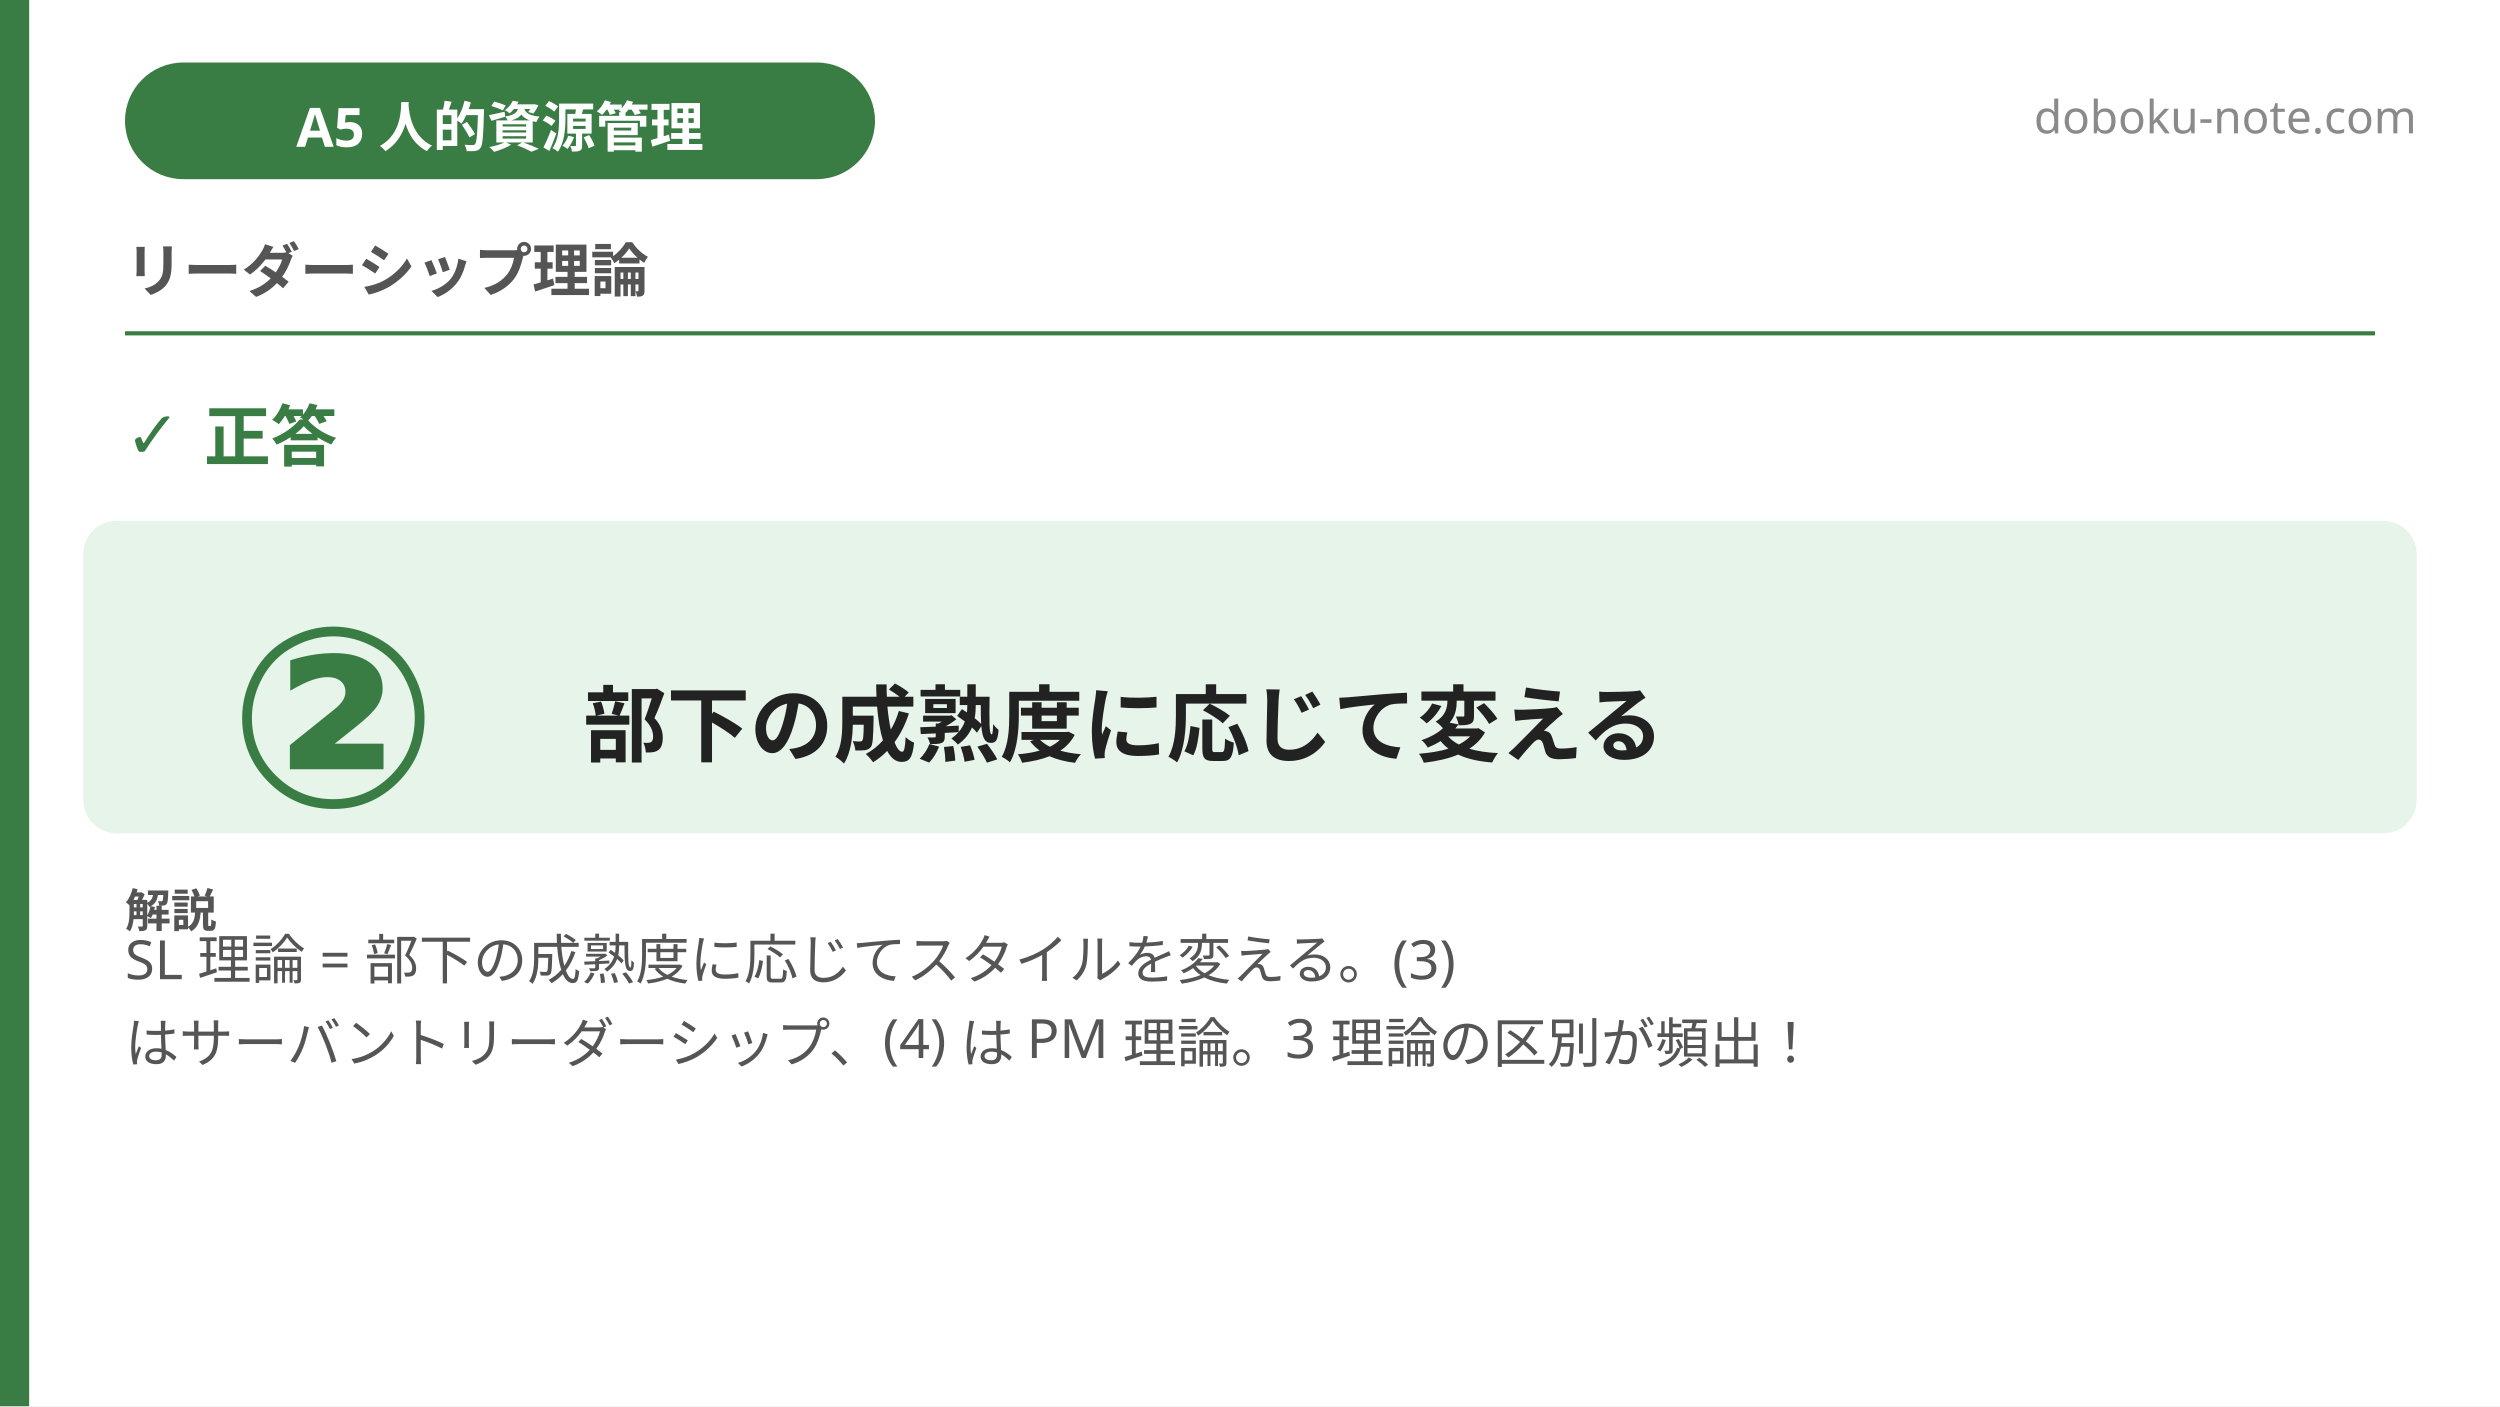
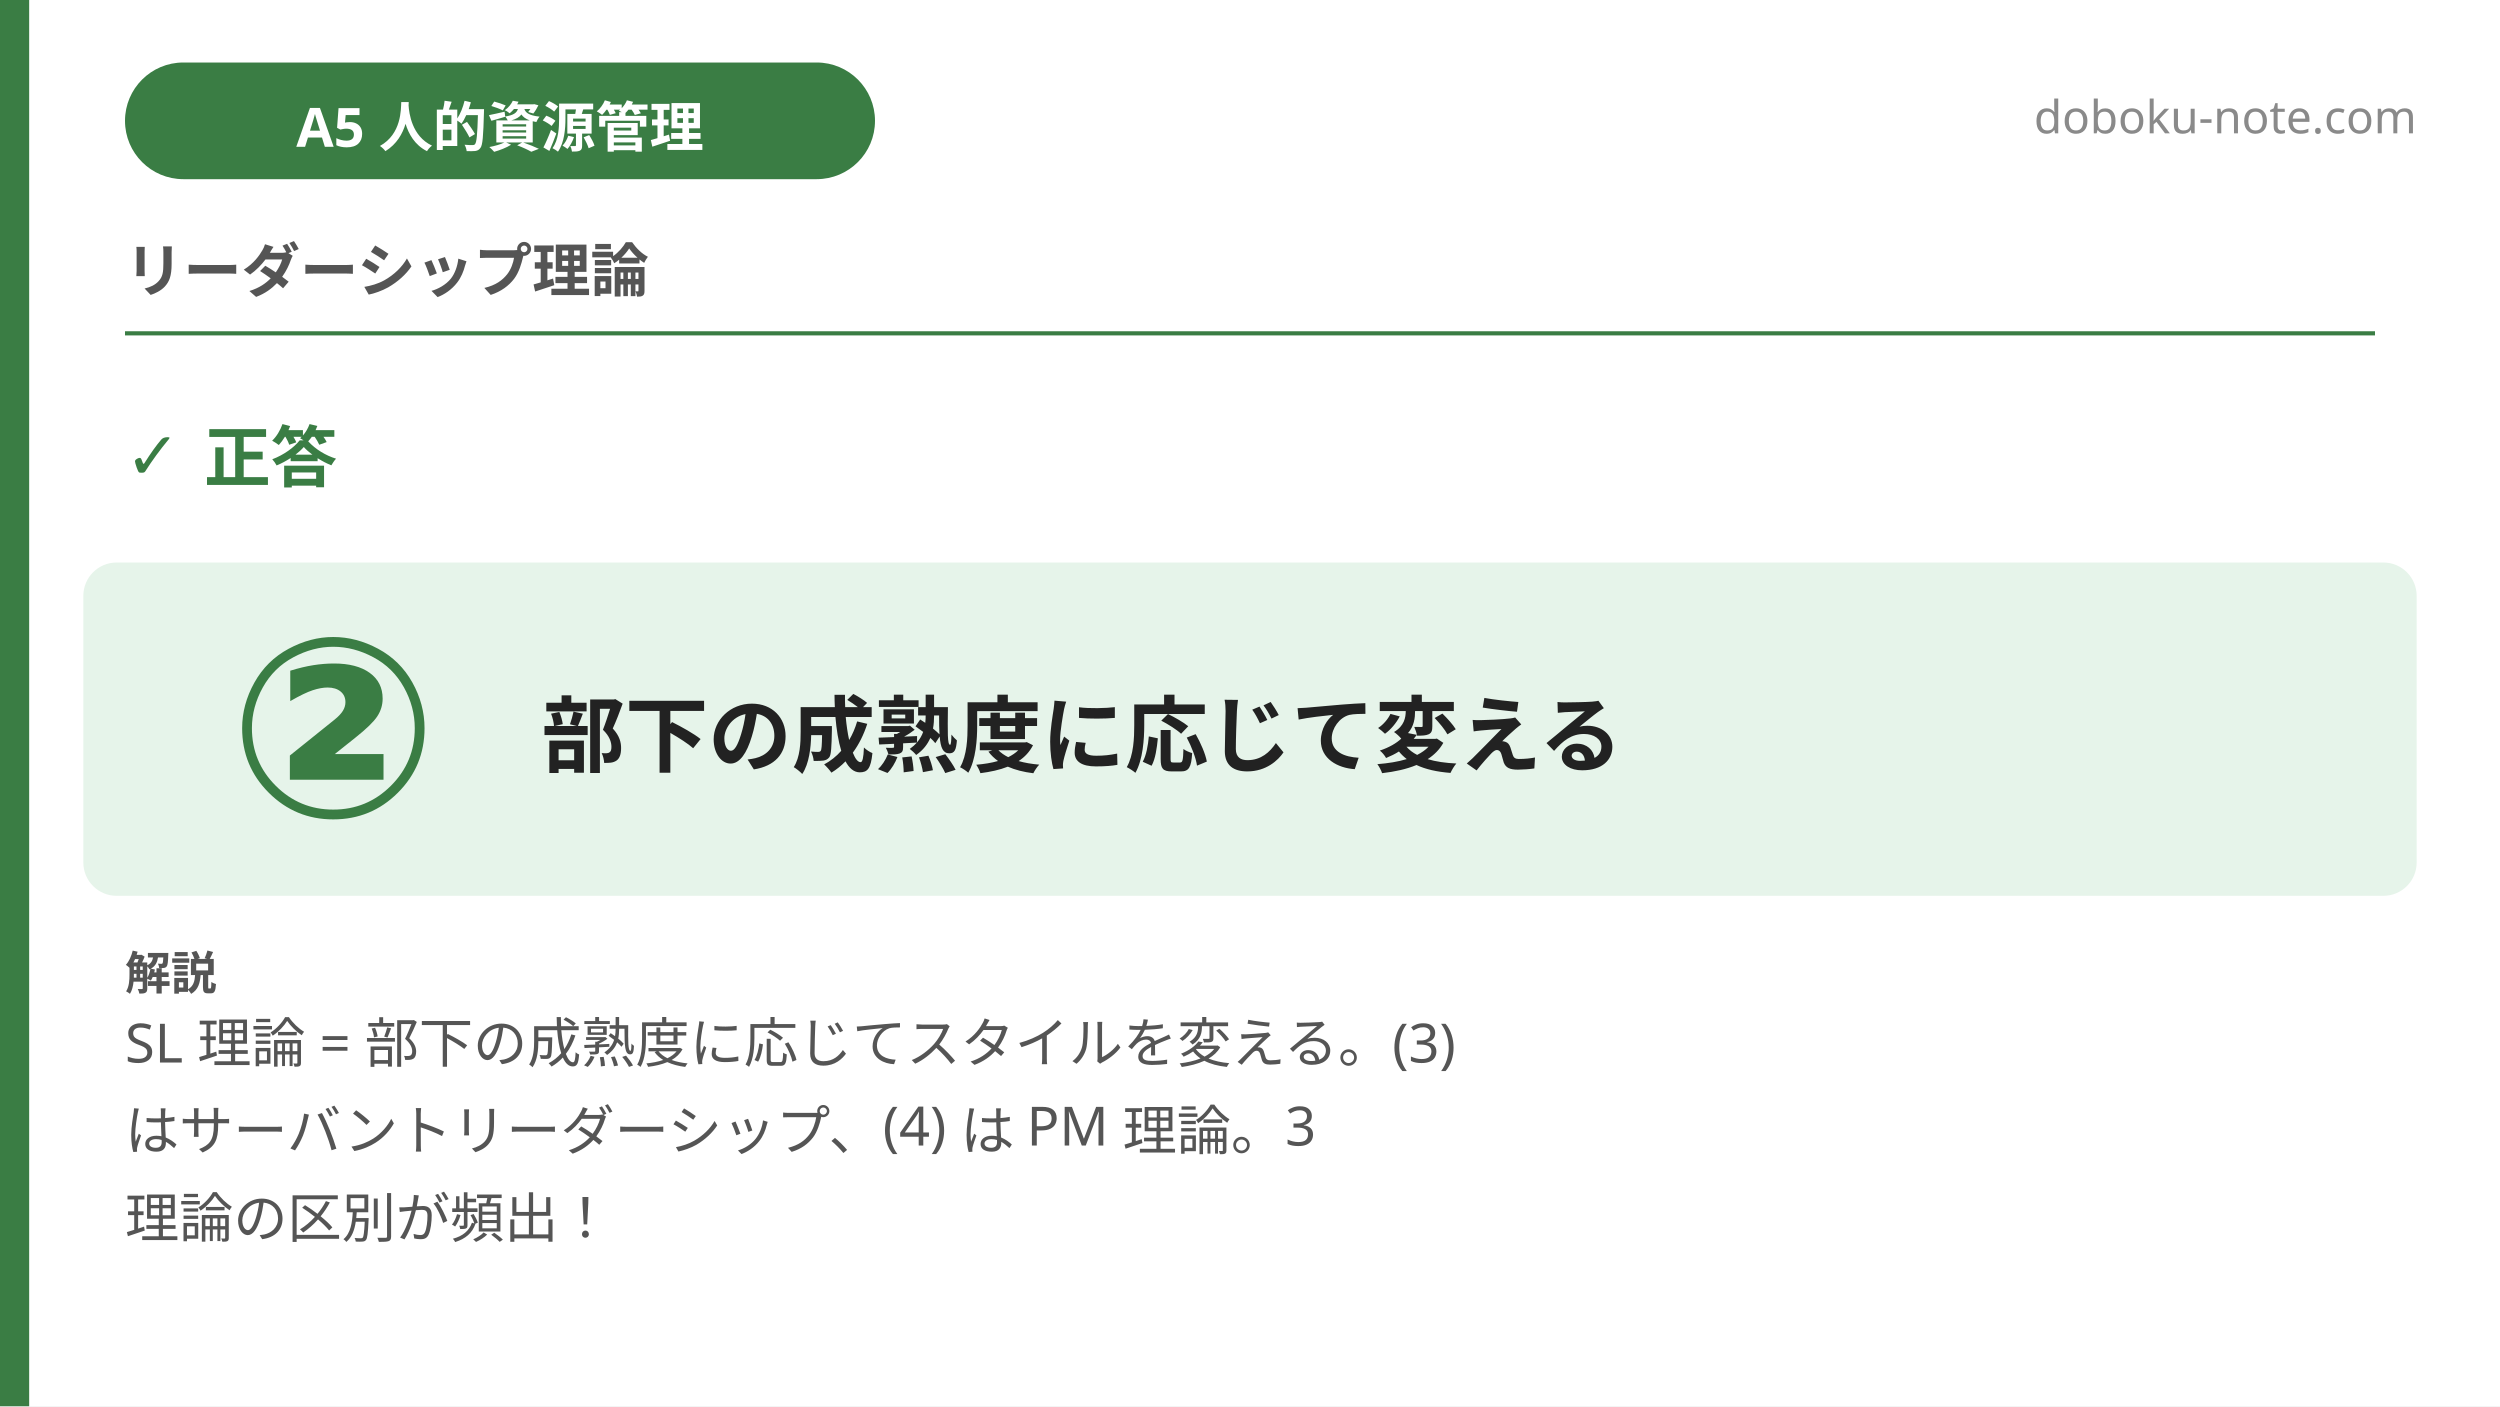
<svg xmlns="http://www.w3.org/2000/svg" width="1200" height="675" viewBox="0 0 1200 675">
  <rect x="0" y="0" width="1200" height="675" fill="#ffffff" />
  <rect x="0" y="0" width="14" height="675" fill="#3a7d44" />
  <rect x="60" y="30" width="360" height="56" rx="28" fill="#3a7d44" />
  <text x="240" y="58" font-family="'Hiragino Sans', 'Hiragino Kaku Gothic ProN', 'Yu Gothic', 'Noto Sans JP', sans-serif" font-size="26" font-weight="700" fill="#ffffff" text-anchor="middle" dominant-baseline="central">A5 人的資源管理</text>
  <text x="1160" y="64" font-family="'Hiragino Sans', 'Hiragino Kaku Gothic ProN', 'Yu Gothic', 'Noto Sans JP', sans-serif" font-size="22" fill="#8a8a8a" text-anchor="end">doboku-note.com</text>
  <text x="60" y="140" font-family="'Hiragino Sans', 'Hiragino Kaku Gothic ProN', 'Yu Gothic', 'Noto Sans JP', sans-serif" font-size="28" font-weight="700" fill="#555555">リーダーシップ理論</text>
  <line x1="60" y1="160" x2="1140" y2="160" stroke="#3a7d44" stroke-width="2" />
-   <text x="60" y="220" font-family="'Hiragino Sans', 'Hiragino Kaku Gothic ProN', 'Yu Gothic', 'Noto Sans JP', sans-serif" font-size="32" font-weight="800" fill="#3a7d44">✓ 正答</text>
-   <rect x="40" y="250" width="1120" height="150" rx="16" fill="#e6f4ea" />
-   <text x="160" y="345" font-family="'Hiragino Sans', 'Hiragino Kaku Gothic ProN', 'Yu Gothic', 'Noto Sans JP', sans-serif" font-size="120" font-weight="900" fill="#3a7d44" text-anchor="middle" dominant-baseline="central">②</text>
-   <text x="280" y="345" font-family="'Hiragino Sans', 'Hiragino Kaku Gothic ProN', 'Yu Gothic', 'Noto Sans JP', sans-serif" font-size="40" font-weight="700" fill="#222222" dominant-baseline="central">部下の成熟度に応じて変える</text>
-   <text x="60" y="445" font-family="'Hiragino Sans', 'Hiragino Kaku Gothic ProN', 'Yu Gothic', 'Noto Sans JP', sans-serif" font-size="22" font-weight="700" fill="#555555">解説</text>
+   <text x="60" y="230" font-family="'Hiragino Sans', 'Hiragino Kaku Gothic ProN', 'Yu Gothic', 'Noto Sans JP', sans-serif" font-size="32" font-weight="800" fill="#3a7d44">✓ 正答</text>
+   <rect x="40" y="270" width="1120" height="160" rx="16" fill="#e6f4ea" />
+   <text x="160" y="350" font-family="'Hiragino Sans', 'Hiragino Kaku Gothic ProN', 'Yu Gothic', 'Noto Sans JP', sans-serif" font-size="120" font-weight="900" fill="#3a7d44" text-anchor="middle" dominant-baseline="central">②</text>
+   <text x="260" y="350" font-family="'Hiragino Sans', 'Hiragino Kaku Gothic ProN', 'Yu Gothic', 'Noto Sans JP', sans-serif" font-size="40" font-weight="700" fill="#222222" dominant-baseline="central">部下の成熟度に応じて変える</text>
+   <text x="60" y="475" font-family="'Hiragino Sans', 'Hiragino Kaku Gothic ProN', 'Yu Gothic', 'Noto Sans JP', sans-serif" font-size="22" font-weight="700" fill="#555555">解説</text>
  <text font-family="'Hiragino Sans', 'Hiragino Kaku Gothic ProN', 'Yu Gothic', 'Noto Sans JP', sans-serif" font-size="26" fill="#555555">
-     <tspan x="60" y="470">SL 理論 = 部下の成熟度に応じてスタイルを変える。(3) </tspan>
-     <tspan x="60" y="510">はサーバントリーダーシップ、(4) は PM 理論。3 理論の区別が頻出！</tspan>
+     <tspan x="60" y="510">SL 理論 = 部下の成熟度に応じてスタイルを変える。(3) </tspan>
+     <tspan x="60" y="552">はサーバントリーダーシップ、(4) は PM 理論。3 </tspan>
+     <tspan x="60" y="594">理論の区別が頻出！</tspan>
  </text>
</svg>
